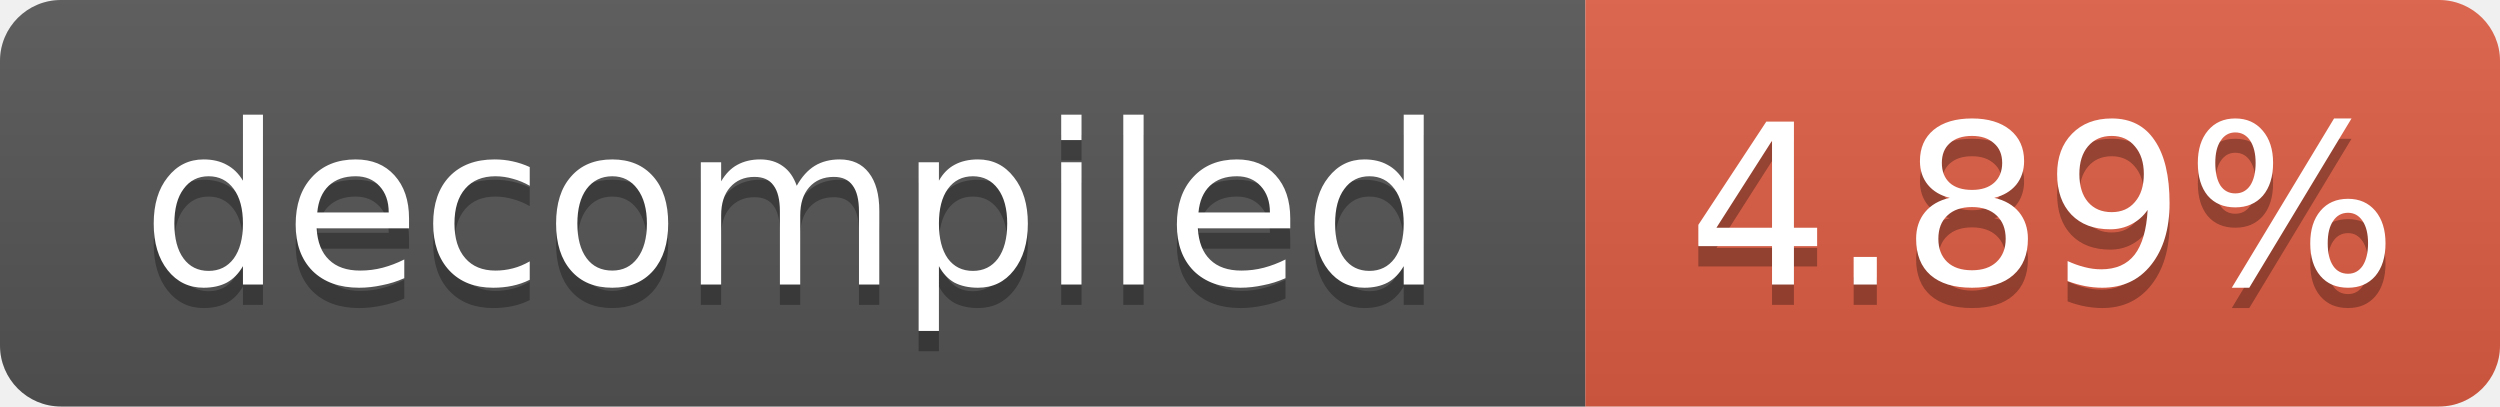
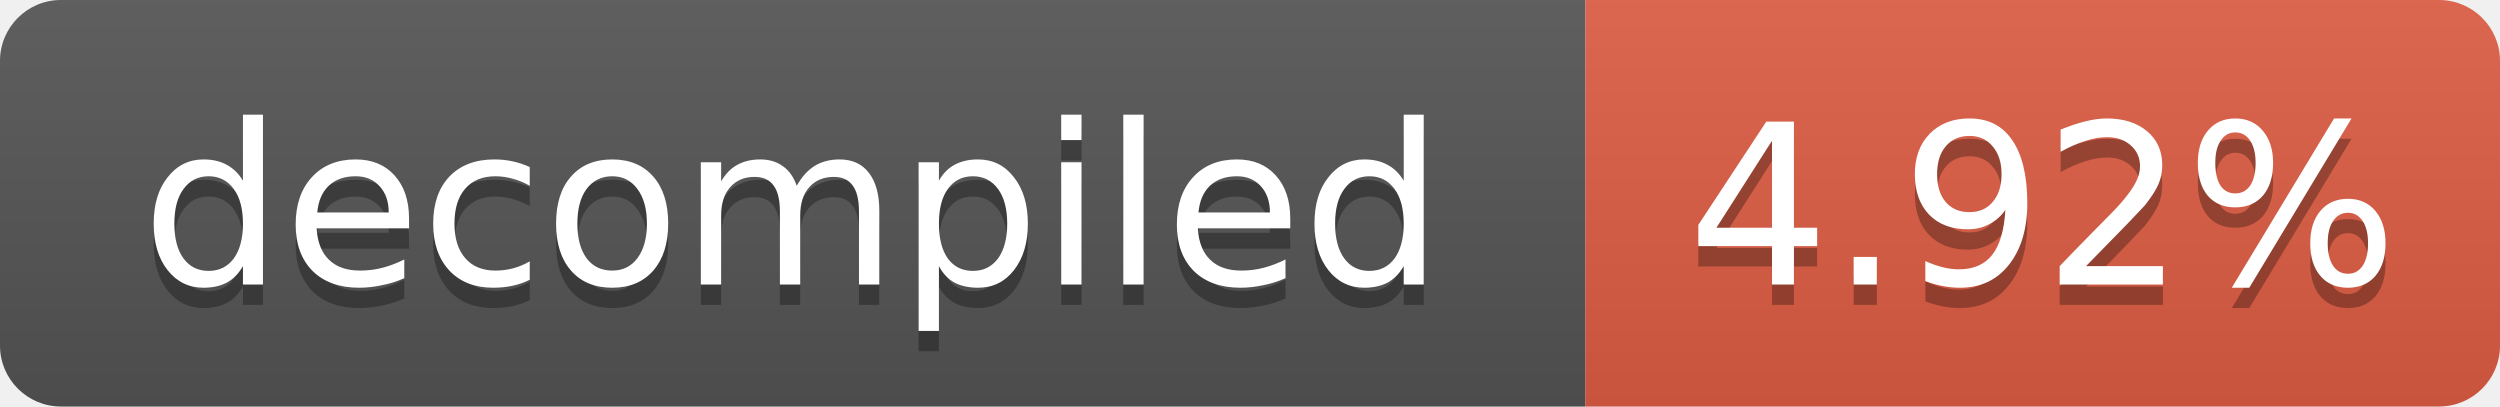
- <svg xmlns="http://www.w3.org/2000/svg" width="123" height="20" role="img" aria-label="decompiled: 4.89%">
+ <svg xmlns="http://www.w3.org/2000/svg" width="123" height="20" role="img" aria-label="decompiled: 4.92%">
  <linearGradient id="s" x2="0" y2="100%">
    <stop offset="0" stop-color="#bbb" stop-opacity=".1" />
    <stop offset="1" stop-opacity=".1" />
  </linearGradient>
  <clipPath id="r">
    <rect width="123" height="20" rx="3" fill="#fff" />
  </clipPath>
  <g clip-path="url(#r)">
    <rect width="78" height="20" fill="#555" />
    <rect x="78" width="45" height="20" fill="#e05d44" />
    <rect width="123" height="20" fill="url(#s)" />
  </g>
  <g fill="#fff" text-anchor="middle" font-family="Verdana,Geneva,DejaVu Sans,sans-serif" font-size="11">
    <text x="39.0" y="15" fill="#010101" fill-opacity=".3">decompiled</text>
    <text x="39.0" y="14">decompiled</text>
-     <text x="100.5" y="15" fill="#010101" fill-opacity=".3">4.89%</text>
-     <text x="100.5" y="14">4.89%</text>
+     <text x="100.5" y="15" fill="#010101" fill-opacity=".3">4.92%</text>
+     <text x="100.5" y="14">4.92%</text>
  </g>
</svg>
